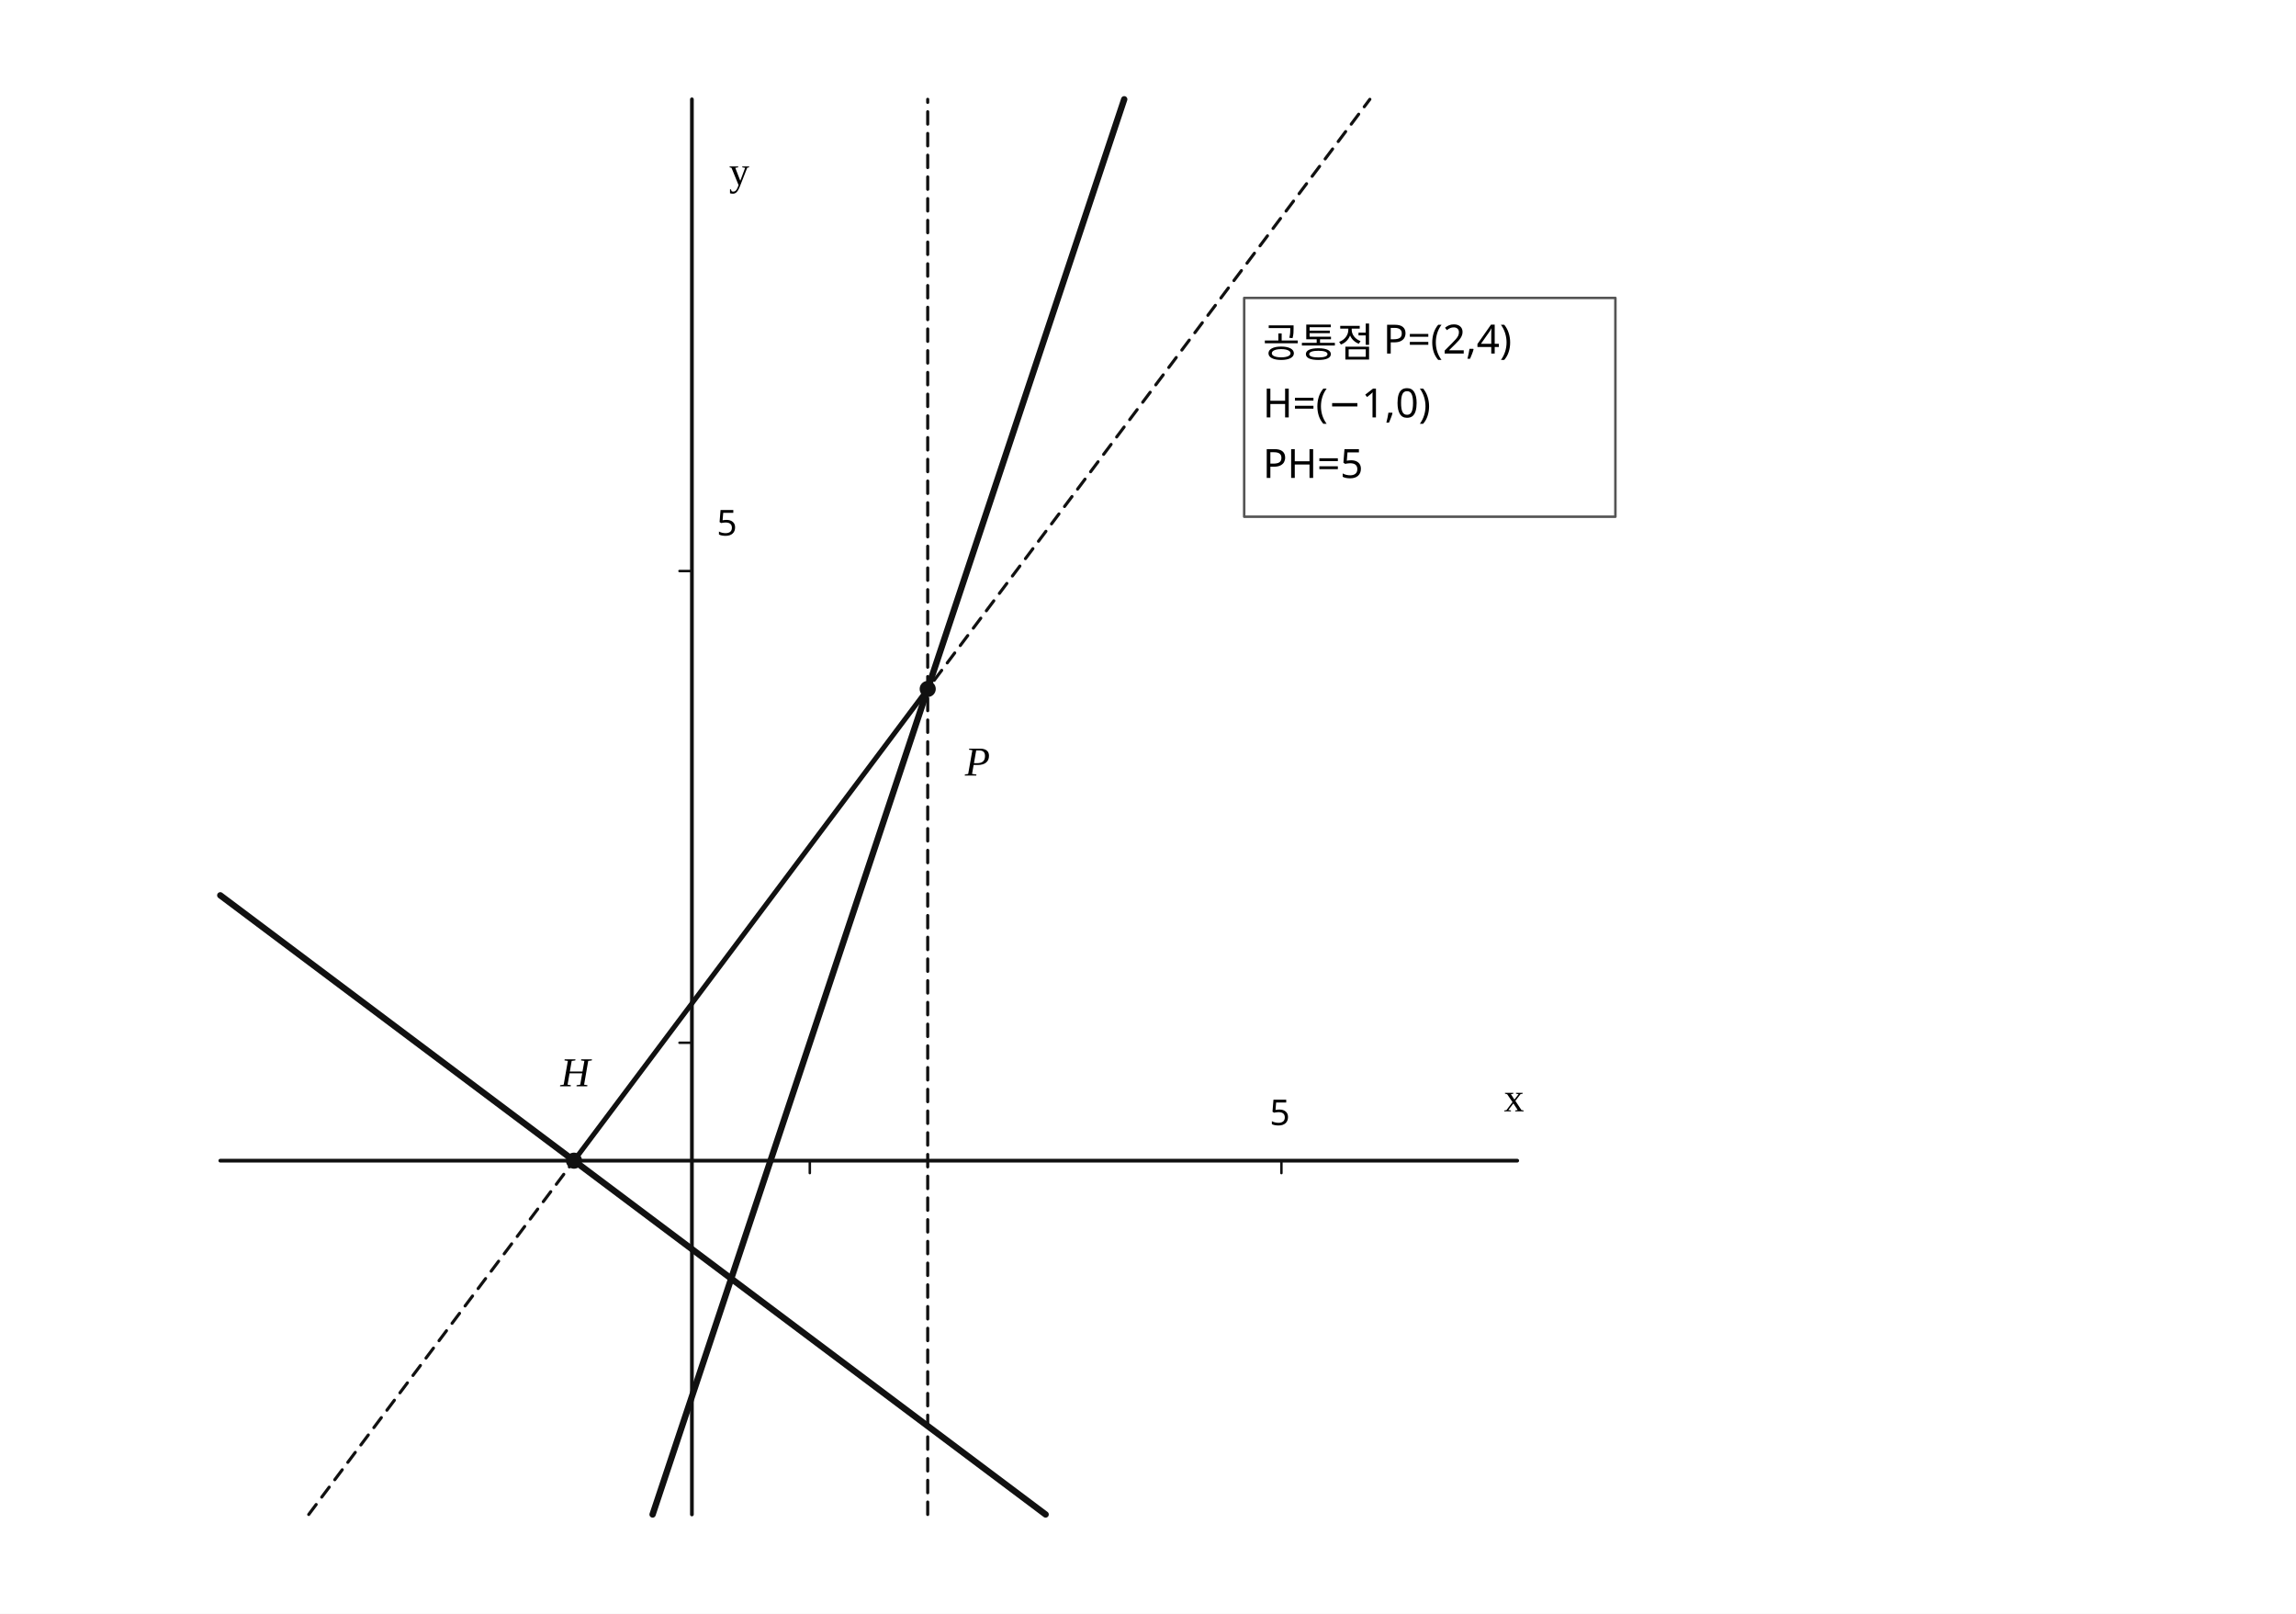
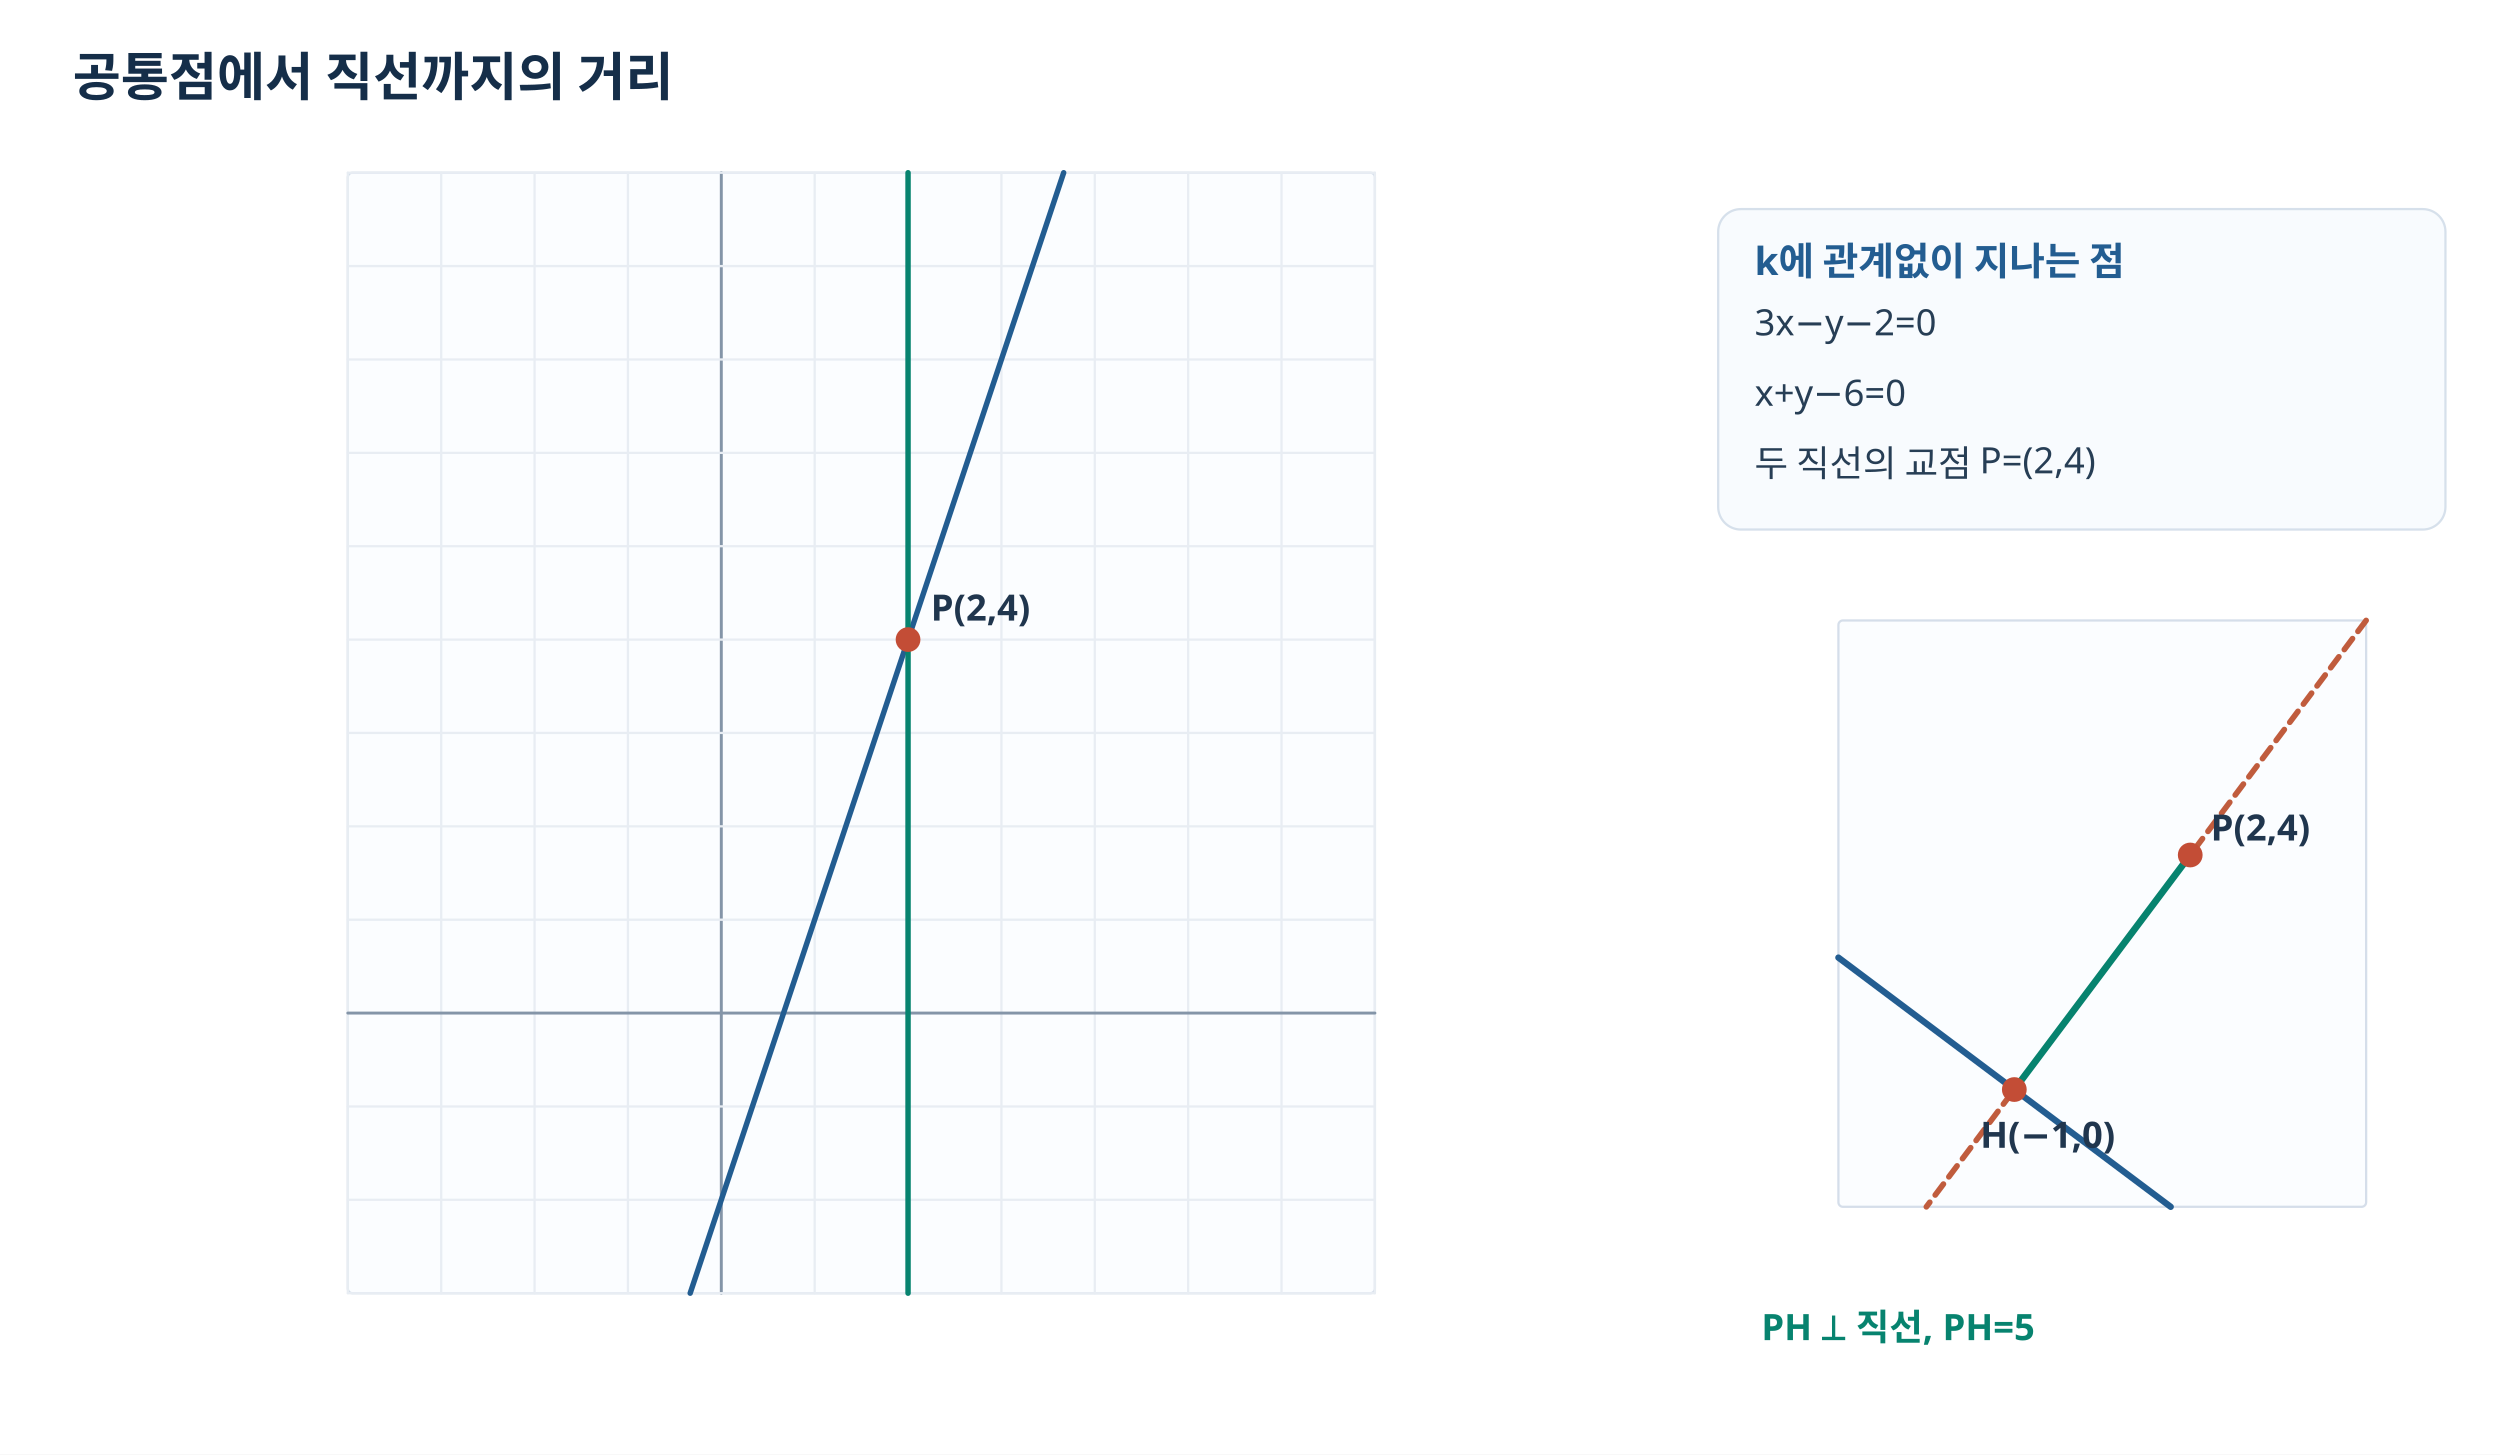
- <svg xmlns="http://www.w3.org/2000/svg" viewBox="0 0 740 520" width="740" height="520" preserveAspectRatio="xMidYMid meet" role="img" aria-labelledby="visual-title visual-desc" data-engine-version="geometry-visual-v1" data-geometry-style-version="AP_GEOMETRY_PRINT_V1_0_DRAFT" data-geometry-preset="GEOMETRY_STANDARD" data-graph-style-version="AP_GRAPH_PRINT_V1_1_DRAFT" data-geometry-mode="COORDINATE_GEOMETRY_HYBRID" data-axis-scale-mode="EQUAL_UNIT" data-geometry-fact-hash="281ca504beabd3dc7727f54b48af112b16dbede5f47019a611ebe231a1a4a75c" data-visual-provenance="independent-facts-python" style="max-width:100%;height:auto;stroke-linejoin:round;stroke-linecap:round">
-   <rect width="740" height="520" fill="#fff" />
-   <g data-layer="20">
-     <line id="family-k1" data-role="auxiliary" stroke="#111" stroke-width="1.0" fill="none" stroke-dasharray="4 3" x1="299" y1="488" x2="299" y2="32" />
+ <svg xmlns="http://www.w3.org/2000/svg" width="1100" height="640" viewBox="0 0 1100 640" preserveAspectRatio="xMidYMid meet" role="img" aria-labelledby="visual-title visual-desc" data-engine-version="geometry-visual-v1" data-adapter="HANDCRAFTED_SVG" data-visual-spec-sha256="e4e17741b0046e9ecb0d90d44c21beb56a4228897f370332b659d37cee1ce729" data-visual-provenance="problem-final-solution-frozen-facts" style="max-width:100%;height:auto;font-family:'Noto Sans KR','Malgun Gothic',sans-serif;stroke-linejoin:round;stroke-linecap:round">
+   <defs>
+     <style>text{font-family:'Noto Sans KR','Malgun Gothic',sans-serif}.grid{stroke:#e8edf3;stroke-width:1}.axis{stroke:#718298;stroke-width:1.5}.hint{fill:#63758b}.main{stroke:#235d91}.accent{stroke:#07836f}.warm{stroke:#c05c3d}.soft{stroke:#99a6b5}</style>
+     <clipPath id="clip-q10-plot">
+       <rect x="0" y="0" width="1200" height="800" />
+     </clipPath>
+     <clipPath id="clip-q10-distance">
+       <rect x="0" y="0" width="1200" height="800" />
+     </clipPath>
+   </defs>
+   <rect x="0" y="0" width="1100" height="640" fill="#fff" />
+   <text id="q10-title" data-label-kind="STUDENT_TEXT" x="32" y="34" text-anchor="start" dominant-baseline="middle" font-size="23" font-weight="700" fill="#152e49">공통점에서 직선까지의 거리</text>
+   <g clip-path="url(#clip-q10-plot)">
+     <rect id="q10-plot-frame" x="153.042" y="76" width="451.917" height="493" rx="2" fill="#fbfdff" stroke="#d5deea" />
+     <line id="q10-plot-gx--4" data-semantic-id="q10-plot-gx--4" x1="153.042" y1="569" x2="153.042" y2="76" stroke="#e8edf3" stroke-width="1" />
+     <line id="q10-plot-gx--3" data-semantic-id="q10-plot-gx--3" x1="194.125" y1="569" x2="194.125" y2="76" stroke="#e8edf3" stroke-width="1" />
+     <line id="q10-plot-gx--2" data-semantic-id="q10-plot-gx--2" x1="235.208" y1="569" x2="235.208" y2="76" stroke="#e8edf3" stroke-width="1" />
+     <line id="q10-plot-gx--1" data-semantic-id="q10-plot-gx--1" x1="276.292" y1="569" x2="276.292" y2="76" stroke="#e8edf3" stroke-width="1" />
+     <line id="q10-plot-gx-0" data-semantic-id="q10-plot-gx-0" x1="317.375" y1="569" x2="317.375" y2="76" stroke="#8495a8" stroke-width="1.3" />
+     <line id="q10-plot-gx-1" data-semantic-id="q10-plot-gx-1" x1="358.458" y1="569" x2="358.458" y2="76" stroke="#e8edf3" stroke-width="1" />
+     <line id="q10-plot-gx-2" data-semantic-id="q10-plot-gx-2" x1="399.542" y1="569" x2="399.542" y2="76" stroke="#e8edf3" stroke-width="1" />
+     <line id="q10-plot-gx-3" data-semantic-id="q10-plot-gx-3" x1="440.625" y1="569" x2="440.625" y2="76" stroke="#e8edf3" stroke-width="1" />
+     <line id="q10-plot-gx-4" data-semantic-id="q10-plot-gx-4" x1="481.708" y1="569" x2="481.708" y2="76" stroke="#e8edf3" stroke-width="1" />
+     <line id="q10-plot-gx-5" data-semantic-id="q10-plot-gx-5" x1="522.792" y1="569" x2="522.792" y2="76" stroke="#e8edf3" stroke-width="1" />
+     <line id="q10-plot-gx-6" data-semantic-id="q10-plot-gx-6" x1="563.875" y1="569" x2="563.875" y2="76" stroke="#e8edf3" stroke-width="1" />
+     <line id="q10-plot-gx-7" data-semantic-id="q10-plot-gx-7" x1="604.958" y1="569" x2="604.958" y2="76" stroke="#e8edf3" stroke-width="1" />
+     <line id="q10-plot-gy--3" data-semantic-id="q10-plot-gy--3" x1="153.042" y1="569" x2="604.958" y2="569" stroke="#e8edf3" stroke-width="1" />
+     <line id="q10-plot-gy--2" data-semantic-id="q10-plot-gy--2" x1="153.042" y1="527.917" x2="604.958" y2="527.917" stroke="#e8edf3" stroke-width="1" />
+     <line id="q10-plot-gy--1" data-semantic-id="q10-plot-gy--1" x1="153.042" y1="486.833" x2="604.958" y2="486.833" stroke="#e8edf3" stroke-width="1" />
+     <line id="q10-plot-gy-0" data-semantic-id="q10-plot-gy-0" x1="153.042" y1="445.75" x2="604.958" y2="445.75" stroke="#8495a8" stroke-width="1.3" />
+     <line id="q10-plot-gy-1" data-semantic-id="q10-plot-gy-1" x1="153.042" y1="404.667" x2="604.958" y2="404.667" stroke="#e8edf3" stroke-width="1" />
+     <line id="q10-plot-gy-2" data-semantic-id="q10-plot-gy-2" x1="153.042" y1="363.583" x2="604.958" y2="363.583" stroke="#e8edf3" stroke-width="1" />
+     <line id="q10-plot-gy-3" data-semantic-id="q10-plot-gy-3" x1="153.042" y1="322.5" x2="604.958" y2="322.5" stroke="#e8edf3" stroke-width="1" />
+     <line id="q10-plot-gy-4" data-semantic-id="q10-plot-gy-4" x1="153.042" y1="281.417" x2="604.958" y2="281.417" stroke="#e8edf3" stroke-width="1" />
+     <line id="q10-plot-gy-5" data-semantic-id="q10-plot-gy-5" x1="153.042" y1="240.333" x2="604.958" y2="240.333" stroke="#e8edf3" stroke-width="1" />
+     <line id="q10-plot-gy-6" data-semantic-id="q10-plot-gy-6" x1="153.042" y1="199.25" x2="604.958" y2="199.25" stroke="#e8edf3" stroke-width="1" />
+     <line id="q10-plot-gy-7" data-semantic-id="q10-plot-gy-7" x1="153.042" y1="158.167" x2="604.958" y2="158.167" stroke="#e8edf3" stroke-width="1" />
+     <line id="q10-plot-gy-8" data-semantic-id="q10-plot-gy-8" x1="153.042" y1="117.083" x2="604.958" y2="117.083" stroke="#e8edf3" stroke-width="1" />
+     <line id="q10-plot-gy-9" data-semantic-id="q10-plot-gy-9" x1="153.042" y1="76" x2="604.958" y2="76" stroke="#e8edf3" stroke-width="1" />
+     <line id="q10-k0" data-semantic-id="q10-k0" x1="303.681" y1="569" x2="468.014" y2="76" stroke="#235d91" stroke-width="2.4" />
+     <line id="q10-k1" data-semantic-id="q10-k1" x1="399.542" y1="569" x2="399.542" y2="76" stroke="#07836f" stroke-width="2.4" />
+     <circle id="q10-P-dot" data-semantic-id="q10-P-dot" cx="399.542" cy="281.417" r="4.7" stroke="#c34d36" stroke-width="1.5" fill="#c34d36" />
+     <text id="q10-P-label" data-label-kind="STUDENT_TEXT" x="409.542" y="267.417" text-anchor="start" dominant-baseline="middle" font-size="16" font-weight="600" fill="#20364e">P(2,4)</text>
  </g>
-   <g data-layer="20">
-     <line id="perpendicularLine" data-role="auxiliary" stroke="#111" stroke-width="1.0" fill="none" stroke-dasharray="4 3" x1="99.5" y1="488" x2="441.5" y2="32" />
+   <rect id="q10-common-box" x="756" y="92" width="320" height="141" rx="10" fill="#f8fbfe" stroke="#d6e0eb" />
+   <text id="q10-common-head" data-label-kind="STUDENT_TEXT" x="772" y="115" text-anchor="start" dominant-baseline="middle" font-size="17" font-weight="700" fill="#235d91">k에 관계없이 지나는 점</text>
+   <text id="q10-common-line-1" data-label-kind="STUDENT_TEXT" x="772" y="142" text-anchor="start" dominant-baseline="middle" font-size="16" font-weight="500" fill="#273e55">3x−y−2=0</text>
+   <text id="q10-common-line-2" data-label-kind="STUDENT_TEXT" x="772" y="173" text-anchor="start" dominant-baseline="middle" font-size="16" font-weight="500" fill="#273e55">x+y−6=0</text>
+   <text id="q10-common-line-3" data-label-kind="STUDENT_TEXT" x="772" y="204" text-anchor="start" dominant-baseline="middle" font-size="16" font-weight="500" fill="#273e55">두 직선의 교점 P=(2,4)</text>
+   <g clip-path="url(#clip-q10-distance)">
+     <rect id="q10-distance-frame" x="808.9" y="273" width="232.2" height="258" rx="2" fill="#fbfdff" stroke="#d5deea" />
+     <line id="q10-target" data-semantic-id="q10-target" x1="808.9" y1="421.35" x2="955.1" y2="531" stroke="#235d91" stroke-width="2.8" />
+     <line id="q10-normal" data-semantic-id="q10-normal" x1="1041.1" y1="273" x2="847.6" y2="531" stroke="#c05c3d" stroke-width="2.5" stroke-dasharray="6 4" />
+     <line id="q10-PH" data-semantic-id="q10-PH" x1="886.3" y1="479.4" x2="963.7" y2="376.2" stroke="#07836f" stroke-width="3" />
+     <circle id="q10-H-dot" data-semantic-id="q10-H-dot" cx="886.3" cy="479.4" r="4.7" stroke="#c34d36" stroke-width="1.5" fill="#c34d36" />
+     <text id="q10-H-label" data-label-kind="STUDENT_TEXT" x="871.3" y="499.4" text-anchor="start" dominant-baseline="middle" font-size="16" font-weight="600" fill="#20364e">H(−1,0)</text>
+     <circle id="q10-P2-dot" data-semantic-id="q10-P2-dot" cx="963.7" cy="376.2" r="4.7" stroke="#c34d36" stroke-width="1.5" fill="#c34d36" />
+     <text id="q10-P2-label" data-label-kind="STUDENT_TEXT" x="972.7" y="364.2" text-anchor="start" dominant-baseline="middle" font-size="16" font-weight="600" fill="#20364e">P(2,4)</text>
  </g>
-   <g data-layer="30">
-     <line id="x-axis" data-role="axis" stroke="#111" stroke-width="1.2" fill="none" x1="71" y1="374" x2="489" y2="374" />
-   </g>
-   <g data-layer="30">
-     <line id="y-axis" data-role="axis" stroke="#111" stroke-width="1.2" fill="none" x1="223" y1="488" x2="223" y2="32" />
-   </g>
-   <g data-layer="30">
-     <line id="model-x-unit" data-role="tick" stroke="#111" stroke-width="0.8" fill="none" x1="261" y1="374" x2="261" y2="378" />
-   </g>
-   <g data-layer="30">
-     <line id="model-y-unit" data-role="tick" stroke="#111" stroke-width="0.8" fill="none" x1="223" y1="336" x2="219" y2="336" />
-   </g>
-   <g data-layer="30">
-     <line id="tick-x-1" data-role="tick" stroke="#111" stroke-width="0.8" fill="none" x1="413" y1="374" x2="413" y2="378" />
-   </g>
-   <g data-layer="30">
-     <line id="tick-y-1" data-role="tick" stroke="#111" stroke-width="0.8" fill="none" x1="223" y1="184" x2="219" y2="184" />
-   </g>
-   <g data-layer="30">
-     <line id="PH" data-role="line" stroke="#111" stroke-width="1.6" fill="none" x1="185" y1="374" x2="299" y2="222" />
-   </g>
-   <g data-layer="40">
-     <line id="family-k0" data-role="line" stroke="#111" stroke-width="2.05" fill="none" x1="210.333" y1="488" x2="362.333" y2="32" />
-   </g>
-   <g data-layer="40">
-     <line id="target" data-role="line" stroke="#111" stroke-width="2.05" fill="none" x1="71" y1="288.5" x2="337" y2="488" />
-   </g>
-   <g data-layer="70">
-     <circle id="P" data-role="point" stroke="#111" stroke-width="0.8" fill="#111" cx="299" cy="222" r="2.2" />
-   </g>
-   <g data-layer="70">
-     <circle id="H" data-role="point" stroke="#111" stroke-width="0.8" fill="#111" cx="185" cy="374" r="2.2" />
-   </g>
-   <g data-layer="88">
-     <rect id="result-box" data-role="conditionBox" x="401" y="96" width="119.64" height="70.5" fill="#fff" stroke="#555" stroke-width="0.8" />
-   </g>
-   <g data-layer="90">
-     <text id="H-name" data-label-kind="POINT_NAME" data-priority="0" x="180.627" y="350.025" font-size="13.25" font-style="italic" font-family="STIX Two Math, Cambria Math, Times New Roman, serif">H</text>
-   </g>
-   <g data-layer="90">
-     <text id="P-name" data-label-kind="POINT_NAME" data-priority="0" x="311" y="249.9" font-size="13.25" font-style="italic" font-family="STIX Two Math, Cambria Math, Times New Roman, serif">P</text>
-   </g>
-   <g data-layer="90">
-     <text id="result" data-label-kind="CONDITION_BOX" data-priority="0" x="407" y="148.8" font-size="13" font-family="Noto Sans KR, Pretendard, Apple SD Gothic Neo, Malgun Gothic, sans-serif">
-       <tspan x="407" y="115" font-family="Noto Sans KR, Pretendard, Apple SD Gothic Neo, Malgun Gothic, sans-serif">공통점 P=(2,4)</tspan>
-       <tspan x="407" y="134.5" font-family="Noto Sans KR, Pretendard, Apple SD Gothic Neo, Malgun Gothic, sans-serif">H=(−1,0)</tspan>
-       <tspan x="407" y="154" font-family="Noto Sans KR, Pretendard, Apple SD Gothic Neo, Malgun Gothic, sans-serif">PH=5</tspan>
-     </text>
-   </g>
-   <g data-layer="90">
-     <text id="axis-x" data-label-kind="GRAPH_ANNOTATION" data-priority="4" x="484.71" y="358.1" font-size="13" data-math="true" font-family="STIX Two Math, Cambria Math, Times New Roman, serif">x</text>
-   </g>
-   <g data-layer="90">
-     <text id="axis-y" data-label-kind="GRAPH_ANNOTATION" data-priority="4" x="235" y="59.6" font-size="13" data-math="true" font-family="STIX Two Math, Cambria Math, Times New Roman, serif">y</text>
-   </g>
-   <g data-layer="90">
-     <text id="tick-x-1-label" data-label-kind="GRAPH_ANNOTATION" data-priority="4" x="409.205" y="362.55" font-size="11.5" font-family="Noto Sans KR, Pretendard, Apple SD Gothic Neo, Malgun Gothic, sans-serif">5</text>
-   </g>
-   <g data-layer="90">
-     <text id="tick-y-1-label" data-label-kind="GRAPH_ANNOTATION" data-priority="4" x="231" y="172.55" font-size="11.5" font-family="Noto Sans KR, Pretendard, Apple SD Gothic Neo, Malgun Gothic, sans-serif">5</text>
-   </g>
+   <text id="q10-distance-result" data-label-kind="STUDENT_TEXT" x="775" y="584" text-anchor="start" dominant-baseline="middle" font-size="16" font-weight="700" fill="#07836f">PH ⟂ 직선, PH=5</text>
</svg>
